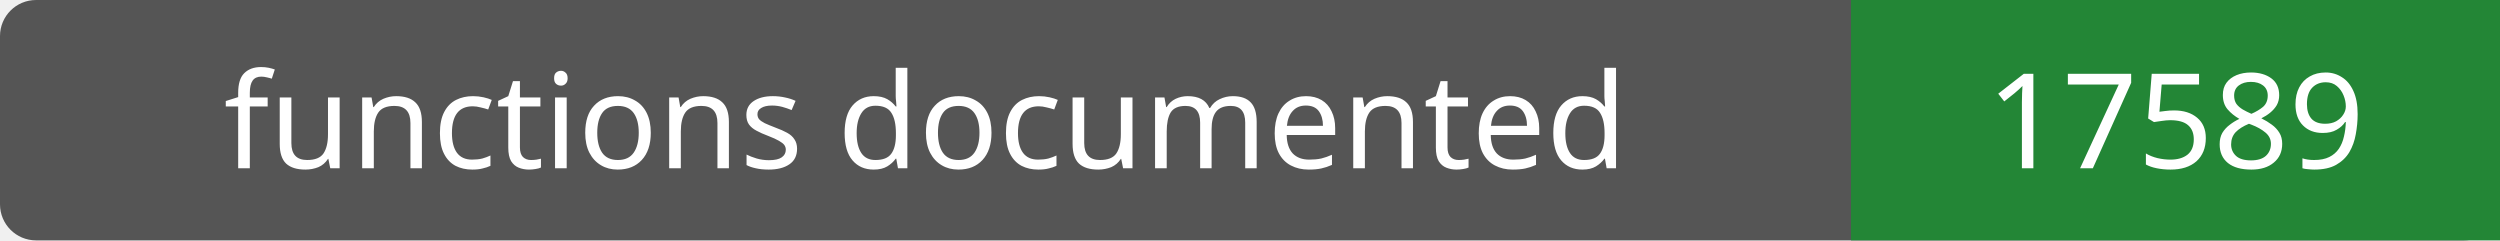
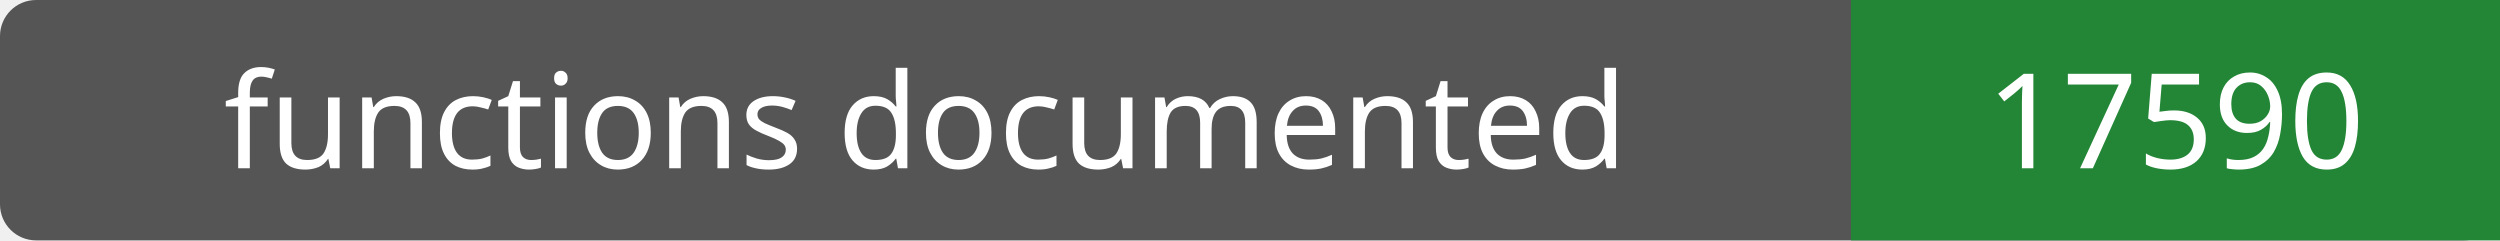
- <svg xmlns="http://www.w3.org/2000/svg" width="208" height="20" role="img" aria-label="functions documented: 17589">
+ <svg xmlns="http://www.w3.org/2000/svg" width="208" height="20" role="img" aria-label="functions documented: 17590">
  <rect width="208" height="20" rx="3" fill="#555" />
  <path fill="#238636" d="M154 0h54v20H154z" />
  <g fill="#fff" text-anchor="middle" font-family="Verdana,sans-serif" font-size="11">
    <text x="77.0" y="14">functions documented</text>
-     <text x="181.0" y="14">17589</text>
+     <text x="181.0" y="14">17590</text>
  </g>
</svg>
